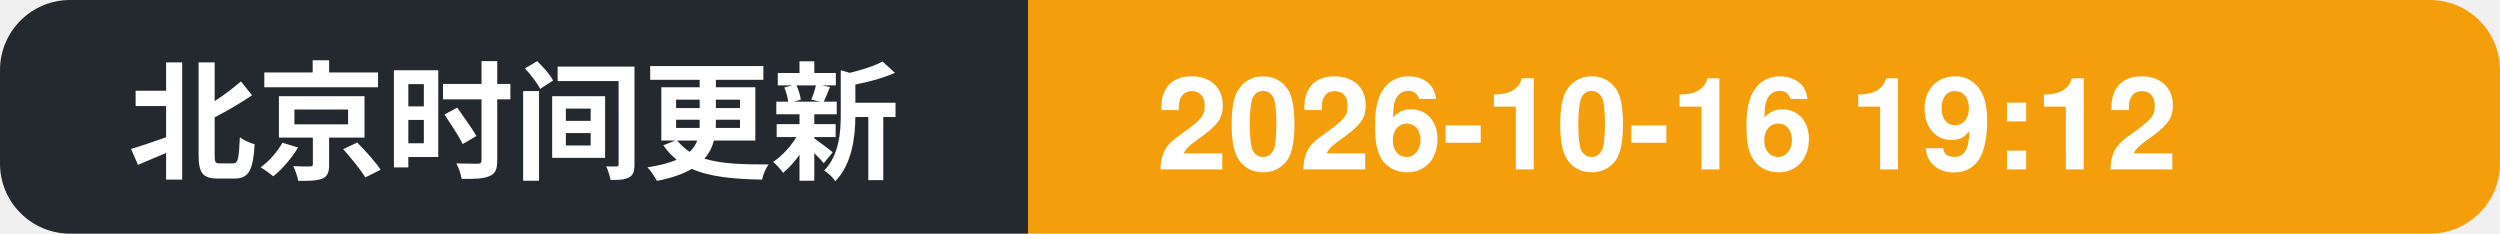
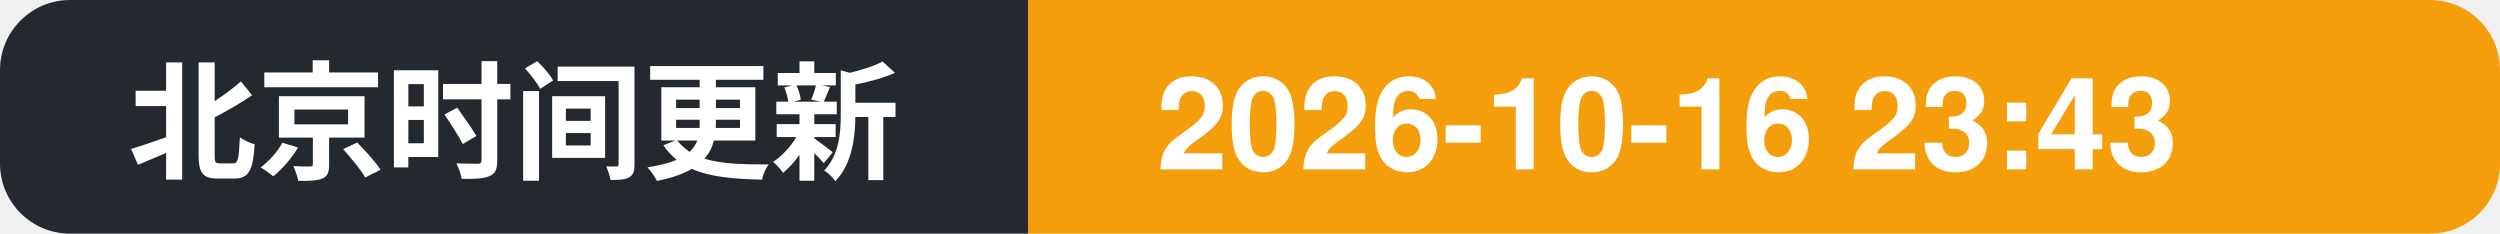
- <svg xmlns="http://www.w3.org/2000/svg" width="214" height="20" role="img" aria-label="北京时间更新: 2026-10-16 19:12">
+ <svg xmlns="http://www.w3.org/2000/svg" width="214" height="20" role="img" aria-label="北京时间更新: 2026-10-16 23:43">
  <clipPath id="c">
    <rect width="214" height="20" rx="6" />
  </clipPath>
  <g clip-path="url(#c)">
    <rect width="88" height="20" fill="#24292f" />
    <rect x="88" width="126" height="20" fill="#f59e0b" />
    <text x="11" y="14.5" font-family="Segoe UI, PingFang SC, Hiragino Sans GB, Microsoft YaHei, Helvetica, Arial, sans-serif" font-size="11" font-weight="600" fill="#ffffff">北京时间更新</text>
-     <text x="99" y="14.5" font-family="Segoe UI, PingFang SC, Hiragino Sans GB, Microsoft YaHei, Helvetica, Arial, sans-serif" font-size="11" font-weight="700" fill="#ffffff">2026-10-16 19:12</text>
+     <text x="99" y="14.5" font-family="Segoe UI, PingFang SC, Hiragino Sans GB, Microsoft YaHei, Helvetica, Arial, sans-serif" font-size="11" font-weight="700" fill="#ffffff">2026-10-16 23:43</text>
  </g>
</svg>
